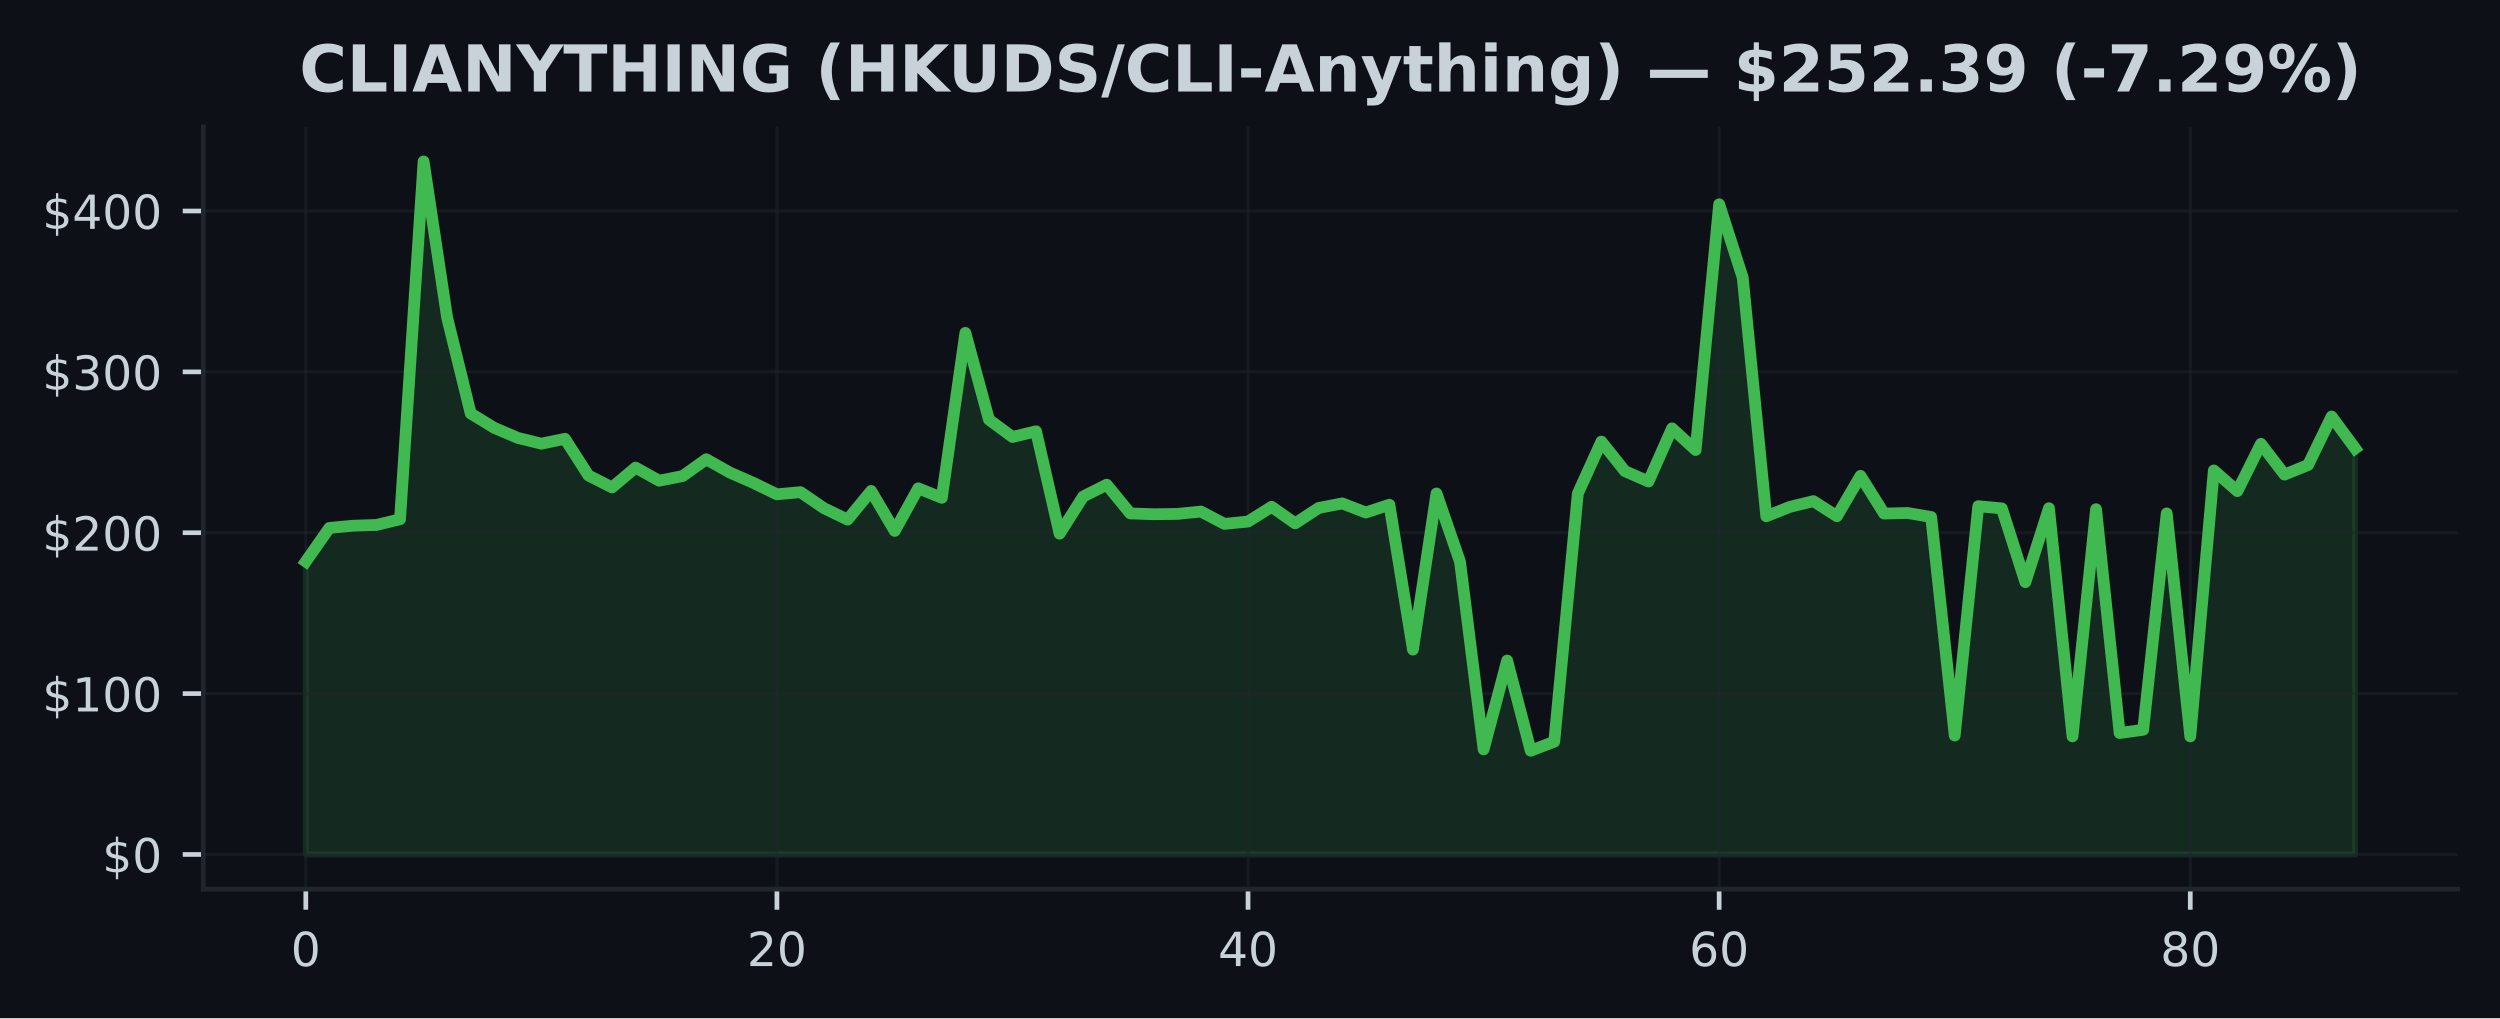
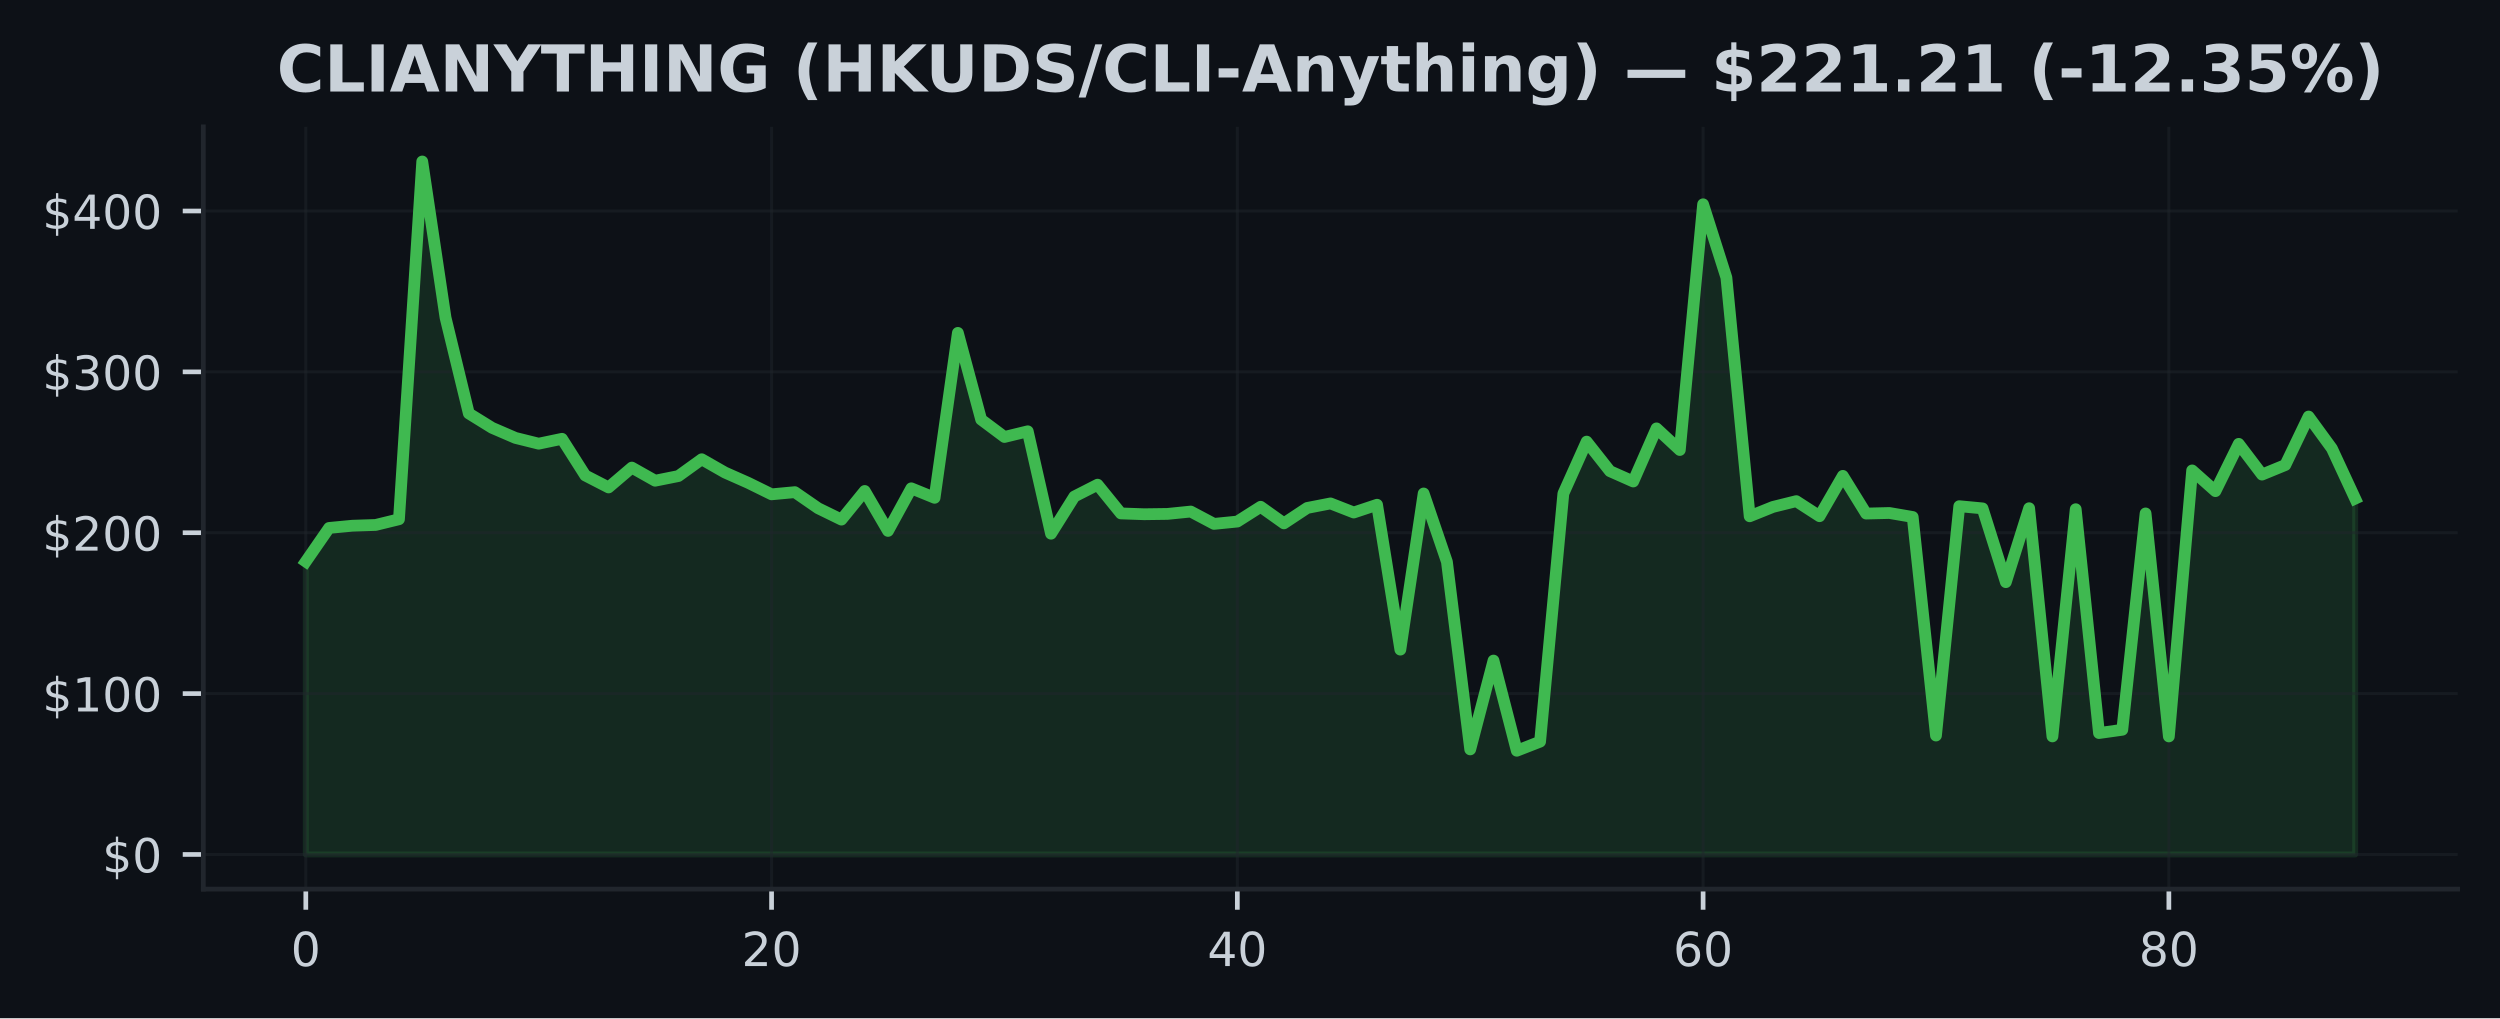
<svg xmlns="http://www.w3.org/2000/svg" xmlns:xlink="http://www.w3.org/1999/xlink" width="424.91pt" height="173.061pt" viewBox="0 0 424.91 173.061" version="1.1">
  <defs>
    <style type="text/css">*{stroke-linejoin: round; stroke-linecap: butt}</style>
  </defs>
  <g id="figure_1">
    <g id="patch_1">
      <path d="M 0 173.061  L 424.91 173.061  L 424.91 0  L 0 0  z " style="fill: #0d1117" />
    </g>
    <g id="axes_1">
      <g id="patch_2">
        <path d="M 34.56 151.118  L 417.71 151.118  L 417.71 21.558  L 34.56 21.558  z " style="fill: #0d1117" />
      </g>
      <g id="FillBetweenPolyCollection_1">
        <defs>
-           <path id="m4f4f1415eb" d="M 51.976 -27.832  L 51.976 -77.612  L 55.98 -83.332  L 59.983 -83.707  L 63.987 -83.838  L 67.991 -84.806  L 71.994 -145.613  L 75.998 -119.07  L 80.002 -102.791  L 84.005 -100.341  L 88.009 -98.635  L 92.012 -97.651  L 96.016 -98.479  L 100.02 -92.251  L 104.023 -90.214  L 108.027 -93.588  L 112.031 -91.357  L 116.034 -92.15  L 120.038 -95.004  L 124.042 -92.746  L 128.045 -90.991  L 132.049 -89.044  L 136.053 -89.413  L 140.056 -86.679  L 144.06 -84.746  L 148.064 -89.612  L 152.067 -82.824  L 156.071 -90.064  L 160.075 -88.453  L 164.078 -116.481  L 168.082 -101.749  L 172.086 -98.791  L 176.089 -99.756  L 180.093 -82.351  L 184.097 -88.666  L 188.1 -90.682  L 192.104 -85.798  L 196.108 -85.659  L 200.111 -85.714  L 204.115 -86.116  L 208.119 -84.018  L 212.122 -84.415  L 216.126 -86.928  L 220.13 -84.109  L 224.133 -86.728  L 228.137 -87.499  L 232.14 -85.951  L 236.144 -87.272  L 240.148 -62.648  L 244.151 -89.186  L 248.155 -77.566  L 252.159 -45.691  L 256.162 -60.786  L 260.166 -45.461  L 264.17 -47.006  L 268.173 -89.181  L 272.177 -98.001  L 276.181 -92.981  L 280.184 -91.226  L 284.188 -100.251  L 288.192 -96.576  L 292.195 -138.338  L 296.199 -125.881  L 300.203 -85.312  L 304.206 -86.903  L 308.21 -87.885  L 312.214 -85.325  L 316.217 -92.18  L 320.221 -85.774  L 324.225 -85.872  L 328.228 -85.191  L 332.232 -48.048  L 336.236 -87.026  L 340.239 -86.651  L 344.243 -74.115  L 348.247 -86.681  L 352.25 -47.9  L 356.254 -86.512  L 360.258 -48.469  L 364.261 -49.027  L 368.265 -85.796  L 372.268 -47.895  L 376.272 -93.104  L 380.276 -89.585  L 384.279 -97.621  L 388.283 -92.399  L 392.287 -94.023  L 396.29 -102.266  L 400.294 -96.839  L 400.294 -27.832  L 400.294 -27.832  L 396.29 -27.832  L 392.287 -27.832  L 388.283 -27.832  L 384.279 -27.832  L 380.276 -27.832  L 376.272 -27.832  L 372.268 -27.832  L 368.265 -27.832  L 364.261 -27.832  L 360.258 -27.832  L 356.254 -27.832  L 352.25 -27.832  L 348.247 -27.832  L 344.243 -27.832  L 340.239 -27.832  L 336.236 -27.832  L 332.232 -27.832  L 328.228 -27.832  L 324.225 -27.832  L 320.221 -27.832  L 316.217 -27.832  L 312.214 -27.832  L 308.21 -27.832  L 304.206 -27.832  L 300.203 -27.832  L 296.199 -27.832  L 292.195 -27.832  L 288.192 -27.832  L 284.188 -27.832  L 280.184 -27.832  L 276.181 -27.832  L 272.177 -27.832  L 268.173 -27.832  L 264.17 -27.832  L 260.166 -27.832  L 256.162 -27.832  L 252.159 -27.832  L 248.155 -27.832  L 244.151 -27.832  L 240.148 -27.832  L 236.144 -27.832  L 232.14 -27.832  L 228.137 -27.832  L 224.133 -27.832  L 220.13 -27.832  L 216.126 -27.832  L 212.122 -27.832  L 208.119 -27.832  L 204.115 -27.832  L 200.111 -27.832  L 196.108 -27.832  L 192.104 -27.832  L 188.1 -27.832  L 184.097 -27.832  L 180.093 -27.832  L 176.089 -27.832  L 172.086 -27.832  L 168.082 -27.832  L 164.078 -27.832  L 160.075 -27.832  L 156.071 -27.832  L 152.067 -27.832  L 148.064 -27.832  L 144.06 -27.832  L 140.056 -27.832  L 136.053 -27.832  L 132.049 -27.832  L 128.045 -27.832  L 124.042 -27.832  L 120.038 -27.832  L 116.034 -27.832  L 112.031 -27.832  L 108.027 -27.832  L 104.023 -27.832  L 100.02 -27.832  L 96.016 -27.832  L 92.012 -27.832  L 88.009 -27.832  L 84.005 -27.832  L 80.002 -27.832  L 75.998 -27.832  L 71.994 -27.832  L 67.991 -27.832  L 63.987 -27.832  L 59.983 -27.832  L 55.98 -27.832  L 51.976 -27.832  z " style="stroke: #3fb950; stroke-opacity: 0.15" />
+           <path id="meca1c8e668" d="M 51.976 -27.832  L 51.976 -77.612  L 55.934 -83.332  L 59.892 -83.707  L 63.85 -83.838  L 67.809 -84.806  L 71.767 -145.613  L 75.725 -119.07  L 79.683 -102.791  L 83.641 -100.341  L 87.599 -98.635  L 91.558 -97.651  L 95.516 -98.479  L 99.474 -92.251  L 103.432 -90.214  L 107.39 -93.588  L 111.348 -91.357  L 115.306 -92.15  L 119.265 -95.004  L 123.223 -92.746  L 127.181 -90.991  L 131.139 -89.044  L 135.097 -89.413  L 139.055 -86.679  L 143.014 -84.746  L 146.972 -89.612  L 150.93 -82.824  L 154.888 -90.064  L 158.846 -88.453  L 162.804 -116.481  L 166.763 -101.749  L 170.721 -98.791  L 174.679 -99.756  L 178.637 -82.351  L 182.595 -88.666  L 186.553 -90.682  L 190.512 -85.798  L 194.47 -85.659  L 198.428 -85.714  L 202.386 -86.116  L 206.344 -84.018  L 210.302 -84.415  L 214.261 -86.928  L 218.219 -84.109  L 222.177 -86.728  L 226.135 -87.499  L 230.093 -85.951  L 234.051 -87.272  L 238.009 -62.648  L 241.968 -89.186  L 245.926 -77.566  L 249.884 -45.691  L 253.842 -60.786  L 257.8 -45.461  L 261.758 -47.006  L 265.717 -89.181  L 269.675 -98.001  L 273.633 -92.981  L 277.591 -91.226  L 281.549 -100.251  L 285.507 -96.576  L 289.466 -138.338  L 293.424 -125.881  L 297.382 -85.312  L 301.34 -86.903  L 305.298 -87.885  L 309.256 -85.325  L 313.215 -92.18  L 317.173 -85.774  L 321.131 -85.872  L 325.089 -85.191  L 329.047 -48.048  L 333.005 -87.026  L 336.964 -86.651  L 340.922 -74.115  L 344.88 -86.681  L 348.838 -47.9  L 352.796 -86.512  L 356.754 -48.469  L 360.712 -49.027  L 364.671 -85.796  L 368.629 -47.895  L 372.587 -93.104  L 376.545 -89.585  L 380.503 -97.621  L 384.461 -92.399  L 388.42 -94.023  L 392.378 -102.266  L 396.336 -96.839  L 400.294 -88.314  L 400.294 -27.832  L 400.294 -27.832  L 396.336 -27.832  L 392.378 -27.832  L 388.42 -27.832  L 384.461 -27.832  L 380.503 -27.832  L 376.545 -27.832  L 372.587 -27.832  L 368.629 -27.832  L 364.671 -27.832  L 360.712 -27.832  L 356.754 -27.832  L 352.796 -27.832  L 348.838 -27.832  L 344.88 -27.832  L 340.922 -27.832  L 336.964 -27.832  L 333.005 -27.832  L 329.047 -27.832  L 325.089 -27.832  L 321.131 -27.832  L 317.173 -27.832  L 313.215 -27.832  L 309.256 -27.832  L 305.298 -27.832  L 301.34 -27.832  L 297.382 -27.832  L 293.424 -27.832  L 289.466 -27.832  L 285.507 -27.832  L 281.549 -27.832  L 277.591 -27.832  L 273.633 -27.832  L 269.675 -27.832  L 265.717 -27.832  L 261.758 -27.832  L 257.8 -27.832  L 253.842 -27.832  L 249.884 -27.832  L 245.926 -27.832  L 241.968 -27.832  L 238.009 -27.832  L 234.051 -27.832  L 230.093 -27.832  L 226.135 -27.832  L 222.177 -27.832  L 218.219 -27.832  L 214.261 -27.832  L 210.302 -27.832  L 206.344 -27.832  L 202.386 -27.832  L 198.428 -27.832  L 194.47 -27.832  L 190.512 -27.832  L 186.553 -27.832  L 182.595 -27.832  L 178.637 -27.832  L 174.679 -27.832  L 170.721 -27.832  L 166.763 -27.832  L 162.804 -27.832  L 158.846 -27.832  L 154.888 -27.832  L 150.93 -27.832  L 146.972 -27.832  L 143.014 -27.832  L 139.055 -27.832  L 135.097 -27.832  L 131.139 -27.832  L 127.181 -27.832  L 123.223 -27.832  L 119.265 -27.832  L 115.306 -27.832  L 111.348 -27.832  L 107.39 -27.832  L 103.432 -27.832  L 99.474 -27.832  L 95.516 -27.832  L 91.558 -27.832  L 87.599 -27.832  L 83.641 -27.832  L 79.683 -27.832  L 75.725 -27.832  L 71.767 -27.832  L 67.809 -27.832  L 63.85 -27.832  L 59.892 -27.832  L 55.934 -27.832  L 51.976 -27.832  z " style="stroke: #3fb950; stroke-opacity: 0.15" />
        </defs>
-         <g clip-path="url(#pc9503a40fb)">
-           <use xlink:href="#m4f4f1415eb" x="0" y="173.061" style="fill: #3fb950; fill-opacity: 0.15; stroke: #3fb950; stroke-opacity: 0.15" />
+         <g clip-path="url(#p2f6a4f26f4)">
+           <use xlink:href="#meca1c8e668" x="0" y="173.061" style="fill: #3fb950; fill-opacity: 0.15; stroke: #3fb950; stroke-opacity: 0.15" />
        </g>
      </g>
      <g id="matplotlib.axis_1">
        <g id="xtick_1">
          <g id="line2d_1">
-             <path d="M 51.976 151.118  L 51.976 21.558  " clip-path="url(#pc9503a40fb)" style="fill: none; stroke: #21262d; stroke-opacity: 0.5; stroke-width: 0.5; stroke-linecap: square" />
+             <path d="M 51.976 151.118  L 51.976 21.558  " clip-path="url(#p2f6a4f26f4)" style="fill: none; stroke: #21262d; stroke-opacity: 0.5; stroke-width: 0.5; stroke-linecap: square" />
          </g>
          <g id="line2d_2">
            <defs>
-               <path id="m8f882fcc0c" d="M 0 0  L 0 3.5  " style="stroke: #c9d1d9; stroke-width: 0.8" />
+               <path id="m2e74b15b97" d="M 0 0  L 0 3.5  " style="stroke: #c9d1d9; stroke-width: 0.8" />
            </defs>
            <g>
-               <use xlink:href="#m8f882fcc0c" x="51.976" y="151.118" style="fill: #c9d1d9; stroke: #c9d1d9; stroke-width: 0.8" />
+               <use xlink:href="#m2e74b15b97" x="51.976" y="151.118" style="fill: #c9d1d9; stroke: #c9d1d9; stroke-width: 0.8" />
            </g>
          </g>
          <g id="text_1">
            <g style="fill: #c9d1d9" transform="translate(49.43091 164.197) scale(0.08 -0.08)">
              <defs>
                <path id="DejaVuSans-30" d="M 2034 4250  Q 1547 4250 1301 3770  Q 1056 3291 1056 2328  Q 1056 1369 1301 889  Q 1547 409 2034 409  Q 2525 409 2770 889  Q 3016 1369 3016 2328  Q 3016 3291 2770 3770  Q 2525 4250 2034 4250  z M 2034 4750  Q 2819 4750 3233 4129  Q 3647 3509 3647 2328  Q 3647 1150 3233 529  Q 2819 -91 2034 -91  Q 1250 -91 836 529  Q 422 1150 422 2328  Q 422 3509 836 4129  Q 1250 4750 2034 4750  z " transform="scale(0.015625)" />
              </defs>
              <use xlink:href="#DejaVuSans-30" />
            </g>
          </g>
        </g>
        <g id="xtick_2">
          <g id="line2d_3">
-             <path d="M 132.049 151.118  L 132.049 21.558  " clip-path="url(#pc9503a40fb)" style="fill: none; stroke: #21262d; stroke-opacity: 0.5; stroke-width: 0.5; stroke-linecap: square" />
+             <path d="M 131.139 151.118  L 131.139 21.558  " clip-path="url(#p2f6a4f26f4)" style="fill: none; stroke: #21262d; stroke-opacity: 0.5; stroke-width: 0.5; stroke-linecap: square" />
          </g>
          <g id="line2d_4">
            <g>
-               <use xlink:href="#m8f882fcc0c" x="132.049" y="151.118" style="fill: #c9d1d9; stroke: #c9d1d9; stroke-width: 0.8" />
+               <use xlink:href="#m2e74b15b97" x="131.139" y="151.118" style="fill: #c9d1d9; stroke: #c9d1d9; stroke-width: 0.8" />
            </g>
          </g>
          <g id="text_2">
-             <g style="fill: #c9d1d9" transform="translate(126.9591 164.197) scale(0.08 -0.08)">
+             <g style="fill: #c9d1d9" transform="translate(126.0491 164.197) scale(0.08 -0.08)">
              <defs>
                <path id="DejaVuSans-32" d="M 1228 531  L 3431 531  L 3431 0  L 469 0  L 469 531  Q 828 903 1448 1529  Q 2069 2156 2228 2338  Q 2531 2678 2651 2914  Q 2772 3150 2772 3378  Q 2772 3750 2511 3984  Q 2250 4219 1831 4219  Q 1534 4219 1204 4116  Q 875 4013 500 3803  L 500 4441  Q 881 4594 1212 4672  Q 1544 4750 1819 4750  Q 2544 4750 2975 4387  Q 3406 4025 3406 3419  Q 3406 3131 3298 2873  Q 3191 2616 2906 2266  Q 2828 2175 2409 1742  Q 1991 1309 1228 531  z " transform="scale(0.015625)" />
              </defs>
              <use xlink:href="#DejaVuSans-32" />
              <use xlink:href="#DejaVuSans-30" transform="translate(63.62305 0)" />
            </g>
          </g>
        </g>
        <g id="xtick_3">
          <g id="line2d_5">
-             <path d="M 212.122 151.118  L 212.122 21.558  " clip-path="url(#pc9503a40fb)" style="fill: none; stroke: #21262d; stroke-opacity: 0.5; stroke-width: 0.5; stroke-linecap: square" />
+             <path d="M 210.302 151.118  L 210.302 21.558  " clip-path="url(#p2f6a4f26f4)" style="fill: none; stroke: #21262d; stroke-opacity: 0.5; stroke-width: 0.5; stroke-linecap: square" />
          </g>
          <g id="line2d_6">
            <g>
-               <use xlink:href="#m8f882fcc0c" x="212.122" y="151.118" style="fill: #c9d1d9; stroke: #c9d1d9; stroke-width: 0.8" />
+               <use xlink:href="#m2e74b15b97" x="210.302" y="151.118" style="fill: #c9d1d9; stroke: #c9d1d9; stroke-width: 0.8" />
            </g>
          </g>
          <g id="text_3">
-             <g style="fill: #c9d1d9" transform="translate(207.0322 164.197) scale(0.08 -0.08)">
+             <g style="fill: #c9d1d9" transform="translate(205.2124 164.197) scale(0.08 -0.08)">
              <defs>
                <path id="DejaVuSans-34" d="M 2419 4116  L 825 1625  L 2419 1625  L 2419 4116  z M 2253 4666  L 3047 4666  L 3047 1625  L 3713 1625  L 3713 1100  L 3047 1100  L 3047 0  L 2419 0  L 2419 1100  L 313 1100  L 313 1709  L 2253 4666  z " transform="scale(0.015625)" />
              </defs>
              <use xlink:href="#DejaVuSans-34" />
              <use xlink:href="#DejaVuSans-30" transform="translate(63.62305 0)" />
            </g>
          </g>
        </g>
        <g id="xtick_4">
          <g id="line2d_7">
-             <path d="M 292.195 151.118  L 292.195 21.558  " clip-path="url(#pc9503a40fb)" style="fill: none; stroke: #21262d; stroke-opacity: 0.5; stroke-width: 0.5; stroke-linecap: square" />
+             <path d="M 289.466 151.118  L 289.466 21.558  " clip-path="url(#p2f6a4f26f4)" style="fill: none; stroke: #21262d; stroke-opacity: 0.5; stroke-width: 0.5; stroke-linecap: square" />
          </g>
          <g id="line2d_8">
            <g>
-               <use xlink:href="#m8f882fcc0c" x="292.195" y="151.118" style="fill: #c9d1d9; stroke: #c9d1d9; stroke-width: 0.8" />
+               <use xlink:href="#m2e74b15b97" x="289.466" y="151.118" style="fill: #c9d1d9; stroke: #c9d1d9; stroke-width: 0.8" />
            </g>
          </g>
          <g id="text_4">
-             <g style="fill: #c9d1d9" transform="translate(287.1053 164.197) scale(0.08 -0.08)">
+             <g style="fill: #c9d1d9" transform="translate(284.3756 164.197) scale(0.08 -0.08)">
              <defs>
                <path id="DejaVuSans-36" d="M 2113 2584  Q 1688 2584 1439 2293  Q 1191 2003 1191 1497  Q 1191 994 1439 701  Q 1688 409 2113 409  Q 2538 409 2786 701  Q 3034 994 3034 1497  Q 3034 2003 2786 2293  Q 2538 2584 2113 2584  z M 3366 4563  L 3366 3988  Q 3128 4100 2886 4159  Q 2644 4219 2406 4219  Q 1781 4219 1451 3797  Q 1122 3375 1075 2522  Q 1259 2794 1537 2939  Q 1816 3084 2150 3084  Q 2853 3084 3261 2657  Q 3669 2231 3669 1497  Q 3669 778 3244 343  Q 2819 -91 2113 -91  Q 1303 -91 875 529  Q 447 1150 447 2328  Q 447 3434 972 4092  Q 1497 4750 2381 4750  Q 2619 4750 2861 4703  Q 3103 4656 3366 4563  z " transform="scale(0.015625)" />
              </defs>
              <use xlink:href="#DejaVuSans-36" />
              <use xlink:href="#DejaVuSans-30" transform="translate(63.62305 0)" />
            </g>
          </g>
        </g>
        <g id="xtick_5">
          <g id="line2d_9">
-             <path d="M 372.268 151.118  L 372.268 21.558  " clip-path="url(#pc9503a40fb)" style="fill: none; stroke: #21262d; stroke-opacity: 0.5; stroke-width: 0.5; stroke-linecap: square" />
+             <path d="M 368.629 151.118  L 368.629 21.558  " clip-path="url(#p2f6a4f26f4)" style="fill: none; stroke: #21262d; stroke-opacity: 0.5; stroke-width: 0.5; stroke-linecap: square" />
          </g>
          <g id="line2d_10">
            <g>
-               <use xlink:href="#m8f882fcc0c" x="372.268" y="151.118" style="fill: #c9d1d9; stroke: #c9d1d9; stroke-width: 0.8" />
+               <use xlink:href="#m2e74b15b97" x="368.629" y="151.118" style="fill: #c9d1d9; stroke: #c9d1d9; stroke-width: 0.8" />
            </g>
          </g>
          <g id="text_5">
-             <g style="fill: #c9d1d9" transform="translate(367.1785 164.197) scale(0.08 -0.08)">
+             <g style="fill: #c9d1d9" transform="translate(363.5388 164.197) scale(0.08 -0.08)">
              <defs>
                <path id="DejaVuSans-38" d="M 2034 2216  Q 1584 2216 1326 1975  Q 1069 1734 1069 1313  Q 1069 891 1326 650  Q 1584 409 2034 409  Q 2484 409 2743 651  Q 3003 894 3003 1313  Q 3003 1734 2745 1975  Q 2488 2216 2034 2216  z M 1403 2484  Q 997 2584 770 2862  Q 544 3141 544 3541  Q 544 4100 942 4425  Q 1341 4750 2034 4750  Q 2731 4750 3128 4425  Q 3525 4100 3525 3541  Q 3525 3141 3298 2862  Q 3072 2584 2669 2484  Q 3125 2378 3379 2068  Q 3634 1759 3634 1313  Q 3634 634 3220 271  Q 2806 -91 2034 -91  Q 1263 -91 848 271  Q 434 634 434 1313  Q 434 1759 690 2068  Q 947 2378 1403 2484  z M 1172 3481  Q 1172 3119 1398 2916  Q 1625 2713 2034 2713  Q 2441 2713 2670 2916  Q 2900 3119 2900 3481  Q 2900 3844 2670 4047  Q 2441 4250 2034 4250  Q 1625 4250 1398 4047  Q 1172 3844 1172 3481  z " transform="scale(0.015625)" />
              </defs>
              <use xlink:href="#DejaVuSans-38" />
              <use xlink:href="#DejaVuSans-30" transform="translate(63.62305 0)" />
            </g>
          </g>
        </g>
      </g>
      <g id="matplotlib.axis_2">
        <g id="ytick_1">
          <g id="line2d_11">
-             <path d="M 34.56 145.229  L 417.71 145.229  " clip-path="url(#pc9503a40fb)" style="fill: none; stroke: #21262d; stroke-opacity: 0.5; stroke-width: 0.5; stroke-linecap: square" />
+             <path d="M 34.56 145.229  L 417.71 145.229  " clip-path="url(#p2f6a4f26f4)" style="fill: none; stroke: #21262d; stroke-opacity: 0.5; stroke-width: 0.5; stroke-linecap: square" />
          </g>
          <g id="line2d_12">
            <defs>
-               <path id="m8da4c00faf" d="M 0 0  L -3.5 0  " style="stroke: #c9d1d9; stroke-width: 0.8" />
+               <path id="m1f9a490b41" d="M 0 0  L -3.5 0  " style="stroke: #c9d1d9; stroke-width: 0.8" />
            </defs>
            <g>
-               <use xlink:href="#m8da4c00faf" x="34.56" y="145.229" style="fill: #c9d1d9; stroke: #c9d1d9; stroke-width: 0.8" />
+               <use xlink:href="#m1f9a490b41" x="34.56" y="145.229" style="fill: #c9d1d9; stroke: #c9d1d9; stroke-width: 0.8" />
            </g>
          </g>
          <g id="text_6">
            <g style="fill: #c9d1d9" transform="translate(17.38 148.2686) scale(0.08 -0.08)">
              <defs>
                <path id="DejaVuSans-24" d="M 2163 -941  L 1850 -941  L 1847 0  Q 1519 6 1191 76  Q 863 147 531 288  L 531 850  Q 850 650 1176 548  Q 1503 447 1850 444  L 1850 1869  Q 1159 1981 845 2250  Q 531 2519 531 2988  Q 531 3497 872 3790  Q 1213 4084 1850 4128  L 1850 4863  L 2163 4863  L 2163 4138  Q 2453 4125 2725 4076  Q 2997 4028 3256 3944  L 3256 3397  Q 2997 3528 2723 3600  Q 2450 3672 2163 3684  L 2163 2350  Q 2872 2241 3206 1959  Q 3541 1678 3541 1191  Q 3541 663 3186 358  Q 2831 53 2163 6  L 2163 -941  z M 1850 2406  L 1850 3688  Q 1488 3647 1297 3481  Q 1106 3316 1106 3041  Q 1106 2772 1282 2622  Q 1459 2472 1850 2406  z M 2163 1806  L 2163 453  Q 2559 506 2761 678  Q 2963 850 2963 1131  Q 2963 1406 2770 1568  Q 2578 1731 2163 1806  z " transform="scale(0.015625)" />
              </defs>
              <use xlink:href="#DejaVuSans-24" />
              <use xlink:href="#DejaVuSans-30" transform="translate(63.62305 0)" />
            </g>
          </g>
        </g>
        <g id="ytick_2">
          <g id="line2d_13">
-             <path d="M 34.56 117.888  L 417.71 117.888  " clip-path="url(#pc9503a40fb)" style="fill: none; stroke: #21262d; stroke-opacity: 0.5; stroke-width: 0.5; stroke-linecap: square" />
+             <path d="M 34.56 117.888  L 417.71 117.888  " clip-path="url(#p2f6a4f26f4)" style="fill: none; stroke: #21262d; stroke-opacity: 0.5; stroke-width: 0.5; stroke-linecap: square" />
          </g>
          <g id="line2d_14">
            <g>
-               <use xlink:href="#m8da4c00faf" x="34.56" y="117.888" style="fill: #c9d1d9; stroke: #c9d1d9; stroke-width: 0.8" />
+               <use xlink:href="#m1f9a490b41" x="34.56" y="117.888" style="fill: #c9d1d9; stroke: #c9d1d9; stroke-width: 0.8" />
            </g>
          </g>
          <g id="text_7">
            <g style="fill: #c9d1d9" transform="translate(7.2 120.927) scale(0.08 -0.08)">
              <defs>
                <path id="DejaVuSans-31" d="M 794 531  L 1825 531  L 1825 4091  L 703 3866  L 703 4441  L 1819 4666  L 2450 4666  L 2450 531  L 3481 531  L 3481 0  L 794 0  L 794 531  z " transform="scale(0.015625)" />
              </defs>
              <use xlink:href="#DejaVuSans-24" />
              <use xlink:href="#DejaVuSans-31" transform="translate(63.62305 0)" />
              <use xlink:href="#DejaVuSans-30" transform="translate(127.2461 0)" />
              <use xlink:href="#DejaVuSans-30" transform="translate(190.8691 0)" />
            </g>
          </g>
        </g>
        <g id="ytick_3">
          <g id="line2d_15">
-             <path d="M 34.56 90.546  L 417.71 90.546  " clip-path="url(#pc9503a40fb)" style="fill: none; stroke: #21262d; stroke-opacity: 0.5; stroke-width: 0.5; stroke-linecap: square" />
+             <path d="M 34.56 90.546  L 417.71 90.546  " clip-path="url(#p2f6a4f26f4)" style="fill: none; stroke: #21262d; stroke-opacity: 0.5; stroke-width: 0.5; stroke-linecap: square" />
          </g>
          <g id="line2d_16">
            <g>
-               <use xlink:href="#m8da4c00faf" x="34.56" y="90.546" style="fill: #c9d1d9; stroke: #c9d1d9; stroke-width: 0.8" />
+               <use xlink:href="#m1f9a490b41" x="34.56" y="90.546" style="fill: #c9d1d9; stroke: #c9d1d9; stroke-width: 0.8" />
            </g>
          </g>
          <g id="text_8">
            <g style="fill: #c9d1d9" transform="translate(7.2 93.58552) scale(0.08 -0.08)">
              <use xlink:href="#DejaVuSans-24" />
              <use xlink:href="#DejaVuSans-32" transform="translate(63.62305 0)" />
              <use xlink:href="#DejaVuSans-30" transform="translate(127.2461 0)" />
              <use xlink:href="#DejaVuSans-30" transform="translate(190.8691 0)" />
            </g>
          </g>
        </g>
        <g id="ytick_4">
          <g id="line2d_17">
-             <path d="M 34.56 63.205  L 417.71 63.205  " clip-path="url(#pc9503a40fb)" style="fill: none; stroke: #21262d; stroke-opacity: 0.5; stroke-width: 0.5; stroke-linecap: square" />
+             <path d="M 34.56 63.205  L 417.71 63.205  " clip-path="url(#p2f6a4f26f4)" style="fill: none; stroke: #21262d; stroke-opacity: 0.5; stroke-width: 0.5; stroke-linecap: square" />
          </g>
          <g id="line2d_18">
            <g>
-               <use xlink:href="#m8da4c00faf" x="34.56" y="63.205" style="fill: #c9d1d9; stroke: #c9d1d9; stroke-width: 0.8" />
+               <use xlink:href="#m1f9a490b41" x="34.56" y="63.205" style="fill: #c9d1d9; stroke: #c9d1d9; stroke-width: 0.8" />
            </g>
          </g>
          <g id="text_9">
            <g style="fill: #c9d1d9" transform="translate(7.2 66.24399) scale(0.08 -0.08)">
              <defs>
                <path id="DejaVuSans-33" d="M 2597 2516  Q 3050 2419 3304 2112  Q 3559 1806 3559 1356  Q 3559 666 3084 287  Q 2609 -91 1734 -91  Q 1441 -91 1130 -33  Q 819 25 488 141  L 488 750  Q 750 597 1062 519  Q 1375 441 1716 441  Q 2309 441 2620 675  Q 2931 909 2931 1356  Q 2931 1769 2642 2001  Q 2353 2234 1838 2234  L 1294 2234  L 1294 2753  L 1863 2753  Q 2328 2753 2575 2939  Q 2822 3125 2822 3475  Q 2822 3834 2567 4026  Q 2313 4219 1838 4219  Q 1578 4219 1281 4162  Q 984 4106 628 3988  L 628 4550  Q 988 4650 1302 4700  Q 1616 4750 1894 4750  Q 2613 4750 3031 4423  Q 3450 4097 3450 3541  Q 3450 3153 3228 2886  Q 3006 2619 2597 2516  z " transform="scale(0.015625)" />
              </defs>
              <use xlink:href="#DejaVuSans-24" />
              <use xlink:href="#DejaVuSans-33" transform="translate(63.62305 0)" />
              <use xlink:href="#DejaVuSans-30" transform="translate(127.2461 0)" />
              <use xlink:href="#DejaVuSans-30" transform="translate(190.8691 0)" />
            </g>
          </g>
        </g>
        <g id="ytick_5">
          <g id="line2d_19">
-             <path d="M 34.56 35.863  L 417.71 35.863  " clip-path="url(#pc9503a40fb)" style="fill: none; stroke: #21262d; stroke-opacity: 0.5; stroke-width: 0.5; stroke-linecap: square" />
+             <path d="M 34.56 35.863  L 417.71 35.863  " clip-path="url(#p2f6a4f26f4)" style="fill: none; stroke: #21262d; stroke-opacity: 0.5; stroke-width: 0.5; stroke-linecap: square" />
          </g>
          <g id="line2d_20">
            <g>
-               <use xlink:href="#m8da4c00faf" x="34.56" y="35.863" style="fill: #c9d1d9; stroke: #c9d1d9; stroke-width: 0.8" />
+               <use xlink:href="#m1f9a490b41" x="34.56" y="35.863" style="fill: #c9d1d9; stroke: #c9d1d9; stroke-width: 0.8" />
            </g>
          </g>
          <g id="text_10">
            <g style="fill: #c9d1d9" transform="translate(7.2 38.90247) scale(0.08 -0.08)">
              <use xlink:href="#DejaVuSans-24" />
              <use xlink:href="#DejaVuSans-34" transform="translate(63.62305 0)" />
              <use xlink:href="#DejaVuSans-30" transform="translate(127.2461 0)" />
              <use xlink:href="#DejaVuSans-30" transform="translate(190.8691 0)" />
            </g>
          </g>
        </g>
      </g>
      <g id="line2d_21">
-         <path d="M 51.976 95.448  L 55.98 89.729  L 59.983 89.354  L 63.987 89.223  L 67.991 88.255  L 71.994 27.447  L 75.998 53.991  L 80.002 70.27  L 84.005 72.719  L 88.009 74.426  L 92.012 75.41  L 96.016 74.581  L 100.02 80.81  L 104.023 82.847  L 108.027 79.473  L 112.031 81.704  L 116.034 80.911  L 120.038 78.057  L 124.042 80.315  L 128.045 82.07  L 132.049 84.017  L 136.053 83.648  L 140.056 86.382  L 144.06 88.315  L 148.064 83.448  L 152.067 90.237  L 156.071 82.997  L 160.075 84.608  L 164.078 56.58  L 168.082 71.311  L 172.086 74.27  L 176.089 73.305  L 180.093 90.71  L 184.097 84.394  L 188.1 82.379  L 192.104 87.262  L 196.108 87.402  L 200.111 87.347  L 204.115 86.945  L 208.119 89.042  L 212.122 88.646  L 216.126 86.133  L 220.13 88.952  L 224.133 86.333  L 228.137 85.562  L 232.14 87.109  L 236.144 85.789  L 240.148 110.412  L 244.151 83.875  L 248.155 95.495  L 252.159 127.37  L 256.162 112.274  L 260.166 127.599  L 264.17 126.055  L 268.173 83.88  L 272.177 75.06  L 276.181 80.08  L 280.184 81.835  L 284.188 72.81  L 288.192 76.484  L 292.195 34.723  L 296.199 47.18  L 300.203 87.749  L 304.206 86.158  L 308.21 85.176  L 312.214 87.735  L 316.217 80.881  L 320.221 87.287  L 324.225 87.189  L 328.228 87.869  L 332.232 125.013  L 336.236 86.035  L 340.239 86.409  L 344.243 98.945  L 348.247 86.379  L 352.25 125.161  L 356.254 86.549  L 360.258 124.592  L 364.261 124.034  L 368.265 87.265  L 372.268 125.166  L 376.272 79.957  L 380.276 83.476  L 384.279 75.44  L 388.283 80.662  L 392.287 79.038  L 396.29 70.795  L 400.294 76.222  " clip-path="url(#pc9503a40fb)" style="fill: none; stroke: #3fb950; stroke-width: 2; stroke-linecap: square" />
+         <path d="M 51.976 95.448  L 55.934 89.729  L 59.892 89.354  L 63.85 89.223  L 67.809 88.255  L 71.767 27.447  L 75.725 53.991  L 79.683 70.27  L 83.641 72.719  L 87.599 74.426  L 91.558 75.41  L 95.516 74.581  L 99.474 80.81  L 103.432 82.847  L 107.39 79.473  L 111.348 81.704  L 115.306 80.911  L 119.265 78.057  L 123.223 80.315  L 127.181 82.07  L 131.139 84.017  L 135.097 83.648  L 139.055 86.382  L 143.014 88.315  L 146.972 83.448  L 150.93 90.237  L 154.888 82.997  L 158.846 84.608  L 162.804 56.58  L 166.763 71.311  L 170.721 74.27  L 174.679 73.305  L 178.637 90.71  L 182.595 84.394  L 186.553 82.379  L 190.512 87.262  L 194.47 87.402  L 198.428 87.347  L 202.386 86.945  L 206.344 89.042  L 210.302 88.646  L 214.261 86.133  L 218.219 88.952  L 222.177 86.333  L 226.135 85.562  L 230.093 87.109  L 234.051 85.789  L 238.009 110.412  L 241.968 83.875  L 245.926 95.495  L 249.884 127.37  L 253.842 112.274  L 257.8 127.599  L 261.758 126.055  L 265.717 83.88  L 269.675 75.06  L 273.633 80.08  L 277.591 81.835  L 281.549 72.81  L 285.507 76.484  L 289.466 34.723  L 293.424 47.18  L 297.382 87.749  L 301.34 86.158  L 305.298 85.176  L 309.256 87.735  L 313.215 80.881  L 317.173 87.287  L 321.131 87.189  L 325.089 87.869  L 329.047 125.013  L 333.005 86.035  L 336.964 86.409  L 340.922 98.945  L 344.88 86.379  L 348.838 125.161  L 352.796 86.549  L 356.754 124.592  L 360.712 124.034  L 364.671 87.265  L 368.629 125.166  L 372.587 79.957  L 376.545 83.476  L 380.503 75.44  L 384.461 80.662  L 388.42 79.038  L 392.378 70.795  L 396.336 76.222  L 400.294 84.747  " clip-path="url(#p2f6a4f26f4)" style="fill: none; stroke: #3fb950; stroke-width: 2; stroke-linecap: square" />
      </g>
      <g id="patch_3">
        <path d="M 34.56 151.118  L 34.56 21.558  " style="fill: none; stroke: #21262d; stroke-width: 0.8; stroke-linejoin: miter; stroke-linecap: square" />
      </g>
      <g id="patch_4">
        <path d="M 34.56 151.118  L 417.71 151.118  " style="fill: none; stroke: #21262d; stroke-width: 0.8; stroke-linejoin: miter; stroke-linecap: square" />
      </g>
      <g id="text_11">
-         <g style="fill: #c9d1d9" transform="translate(50.88266 15.55828) scale(0.11 -0.11)">
+         <g style="fill: #c9d1d9" transform="translate(47.05586 15.55828) scale(0.11 -0.11)">
          <defs>
            <path id="DejaVuSans-Bold-43" d="M 4288 256  Q 3956 84 3597 -3  Q 3238 -91 2847 -91  Q 1681 -91 1000 561  Q 319 1213 319 2328  Q 319 3447 1000 4098  Q 1681 4750 2847 4750  Q 3238 4750 3597 4662  Q 3956 4575 4288 4403  L 4288 3438  Q 3953 3666 3628 3772  Q 3303 3878 2944 3878  Q 2300 3878 1931 3465  Q 1563 3053 1563 2328  Q 1563 1606 1931 1193  Q 2300 781 2944 781  Q 3303 781 3628 887  Q 3953 994 4288 1222  L 4288 256  z " transform="scale(0.015625)" />
            <path id="DejaVuSans-Bold-4c" d="M 588 4666  L 1791 4666  L 1791 909  L 3903 909  L 3903 0  L 588 0  L 588 4666  z " transform="scale(0.015625)" />
            <path id="DejaVuSans-Bold-49" d="M 588 4666  L 1791 4666  L 1791 0  L 588 0  L 588 4666  z " transform="scale(0.015625)" />
            <path id="DejaVuSans-Bold-41" d="M 3419 850  L 1538 850  L 1241 0  L 31 0  L 1759 4666  L 3194 4666  L 4922 0  L 3713 0  L 3419 850  z M 1838 1716  L 3116 1716  L 2478 3572  L 1838 1716  z " transform="scale(0.015625)" />
            <path id="DejaVuSans-Bold-4e" d="M 588 4666  L 1931 4666  L 3628 1466  L 3628 4666  L 4769 4666  L 4769 0  L 3425 0  L 1728 3200  L 1728 0  L 588 0  L 588 4666  z " transform="scale(0.015625)" />
            <path id="DejaVuSans-Bold-59" d="M -63 4666  L 1253 4666  L 2316 3003  L 3378 4666  L 4697 4666  L 2919 1966  L 2919 0  L 1716 0  L 1716 1966  L -63 4666  z " transform="scale(0.015625)" />
            <path id="DejaVuSans-Bold-54" d="M 31 4666  L 4331 4666  L 4331 3756  L 2784 3756  L 2784 0  L 1581 0  L 1581 3756  L 31 3756  L 31 4666  z " transform="scale(0.015625)" />
            <path id="DejaVuSans-Bold-48" d="M 588 4666  L 1791 4666  L 1791 2888  L 3566 2888  L 3566 4666  L 4769 4666  L 4769 0  L 3566 0  L 3566 1978  L 1791 1978  L 1791 0  L 588 0  L 588 4666  z " transform="scale(0.015625)" />
            <path id="DejaVuSans-Bold-47" d="M 4781 347  Q 4331 128 3847 18  Q 3363 -91 2847 -91  Q 1681 -91 1000 561  Q 319 1213 319 2328  Q 319 3456 1012 4103  Q 1706 4750 2913 4750  Q 3378 4750 3804 4662  Q 4231 4575 4609 4403  L 4609 3438  Q 4219 3659 3833 3768  Q 3447 3878 3059 3878  Q 2341 3878 1952 3476  Q 1563 3075 1563 2328  Q 1563 1588 1938 1184  Q 2313 781 3003 781  Q 3191 781 3352 804  Q 3513 828 3641 878  L 3641 1784  L 2906 1784  L 2906 2591  L 4781 2591  L 4781 347  z " transform="scale(0.015625)" />
            <path id="DejaVuSans-Bold-20" transform="scale(0.015625)" />
            <path id="DejaVuSans-Bold-28" d="M 2413 -844  L 1484 -844  Q 1006 -72 778 623  Q 550 1319 550 2003  Q 550 2688 779 3389  Q 1009 4091 1484 4856  L 2413 4856  Q 2013 4116 1813 3408  Q 1613 2700 1613 2009  Q 1613 1319 1811 609  Q 2009 -100 2413 -844  z " transform="scale(0.015625)" />
            <path id="DejaVuSans-Bold-4b" d="M 588 4666  L 1791 4666  L 1791 2963  L 3525 4666  L 4922 4666  L 2675 2456  L 5153 0  L 3647 0  L 1791 1838  L 1791 0  L 588 0  L 588 4666  z " transform="scale(0.015625)" />
            <path id="DejaVuSans-Bold-55" d="M 588 4666  L 1791 4666  L 1791 1869  Q 1791 1291 1980 1042  Q 2169 794 2597 794  Q 3028 794 3217 1042  Q 3406 1291 3406 1869  L 3406 4666  L 4609 4666  L 4609 1869  Q 4609 878 4112 393  Q 3616 -91 2597 -91  Q 1581 -91 1084 393  Q 588 878 588 1869  L 588 4666  z " transform="scale(0.015625)" />
            <path id="DejaVuSans-Bold-44" d="M 1791 3756  L 1791 909  L 2222 909  Q 2959 909 3348 1275  Q 3738 1641 3738 2338  Q 3738 3031 3350 3393  Q 2963 3756 2222 3756  L 1791 3756  z M 588 4666  L 1856 4666  Q 2919 4666 3439 4514  Q 3959 4363 4331 4000  Q 4659 3684 4818 3271  Q 4978 2859 4978 2338  Q 4978 1809 4818 1395  Q 4659 981 4331 666  Q 3956 303 3431 151  Q 2906 0 1856 0  L 588 0  L 588 4666  z " transform="scale(0.015625)" />
            <path id="DejaVuSans-Bold-53" d="M 3834 4519  L 3834 3531  Q 3450 3703 3084 3790  Q 2719 3878 2394 3878  Q 1963 3878 1756 3759  Q 1550 3641 1550 3391  Q 1550 3203 1689 3098  Q 1828 2994 2194 2919  L 2706 2816  Q 3484 2659 3812 2340  Q 4141 2022 4141 1434  Q 4141 663 3683 286  Q 3225 -91 2284 -91  Q 1841 -91 1394 -6  Q 947 78 500 244  L 500 1259  Q 947 1022 1364 901  Q 1781 781 2169 781  Q 2563 781 2772 912  Q 2981 1044 2981 1288  Q 2981 1506 2839 1625  Q 2697 1744 2272 1838  L 1806 1941  Q 1106 2091 782 2419  Q 459 2747 459 3303  Q 459 4000 909 4375  Q 1359 4750 2203 4750  Q 2588 4750 2994 4692  Q 3400 4634 3834 4519  z " transform="scale(0.015625)" />
            <path id="DejaVuSans-Bold-2f" d="M 1644 4666  L 2338 4666  L 691 -594  L 0 -594  L 1644 4666  z " transform="scale(0.015625)" />
            <path id="DejaVuSans-Bold-2d" d="M 347 2297  L 2309 2297  L 2309 1388  L 347 1388  L 347 2297  z " transform="scale(0.015625)" />
            <path id="DejaVuSans-Bold-6e" d="M 4056 2131  L 4056 0  L 2931 0  L 2931 347  L 2931 1631  Q 2931 2084 2911 2256  Q 2891 2428 2841 2509  Q 2775 2619 2662 2680  Q 2550 2741 2406 2741  Q 2056 2741 1856 2470  Q 1656 2200 1656 1722  L 1656 0  L 538 0  L 538 3500  L 1656 3500  L 1656 2988  Q 1909 3294 2193 3439  Q 2478 3584 2822 3584  Q 3428 3584 3742 3212  Q 4056 2841 4056 2131  z " transform="scale(0.015625)" />
            <path id="DejaVuSans-Bold-79" d="M 78 3500  L 1197 3500  L 2138 1125  L 2938 3500  L 4056 3500  L 2584 -331  Q 2363 -916 2067 -1148  Q 1772 -1381 1288 -1381  L 641 -1381  L 641 -647  L 991 -647  Q 1275 -647 1404 -556  Q 1534 -466 1606 -231  L 1638 -134  L 78 3500  z " transform="scale(0.015625)" />
            <path id="DejaVuSans-Bold-74" d="M 1759 4494  L 1759 3500  L 2913 3500  L 2913 2700  L 1759 2700  L 1759 1216  Q 1759 972 1856 886  Q 1953 800 2241 800  L 2816 800  L 2816 0  L 1856 0  Q 1194 0 917 276  Q 641 553 641 1216  L 641 2700  L 84 2700  L 84 3500  L 641 3500  L 641 4494  L 1759 4494  z " transform="scale(0.015625)" />
            <path id="DejaVuSans-Bold-68" d="M 4056 2131  L 4056 0  L 2931 0  L 2931 347  L 2931 1625  Q 2931 2084 2911 2256  Q 2891 2428 2841 2509  Q 2775 2619 2662 2680  Q 2550 2741 2406 2741  Q 2056 2741 1856 2470  Q 1656 2200 1656 1722  L 1656 0  L 538 0  L 538 4863  L 1656 4863  L 1656 2988  Q 1909 3294 2193 3439  Q 2478 3584 2822 3584  Q 3428 3584 3742 3212  Q 4056 2841 4056 2131  z " transform="scale(0.015625)" />
            <path id="DejaVuSans-Bold-69" d="M 538 3500  L 1656 3500  L 1656 0  L 538 0  L 538 3500  z M 538 4863  L 1656 4863  L 1656 3950  L 538 3950  L 538 4863  z " transform="scale(0.015625)" />
            <path id="DejaVuSans-Bold-67" d="M 2919 594  Q 2688 288 2409 144  Q 2131 0 1766 0  Q 1125 0 706 504  Q 288 1009 288 1791  Q 288 2575 706 3076  Q 1125 3578 1766 3578  Q 2131 3578 2409 3434  Q 2688 3291 2919 2981  L 2919 3500  L 4044 3500  L 4044 353  Q 4044 -491 3511 -936  Q 2978 -1381 1966 -1381  Q 1638 -1381 1331 -1331  Q 1025 -1281 716 -1178  L 716 -306  Q 1009 -475 1290 -558  Q 1572 -641 1856 -641  Q 2406 -641 2662 -400  Q 2919 -159 2919 353  L 2919 594  z M 2181 2772  Q 1834 2772 1640 2515  Q 1447 2259 1447 1791  Q 1447 1309 1634 1061  Q 1822 813 2181 813  Q 2531 813 2725 1069  Q 2919 1325 2919 1791  Q 2919 2259 2725 2515  Q 2531 2772 2181 2772  z " transform="scale(0.015625)" />
            <path id="DejaVuSans-Bold-29" d="M 513 -844  Q 913 -100 1113 609  Q 1313 1319 1313 2009  Q 1313 2700 1113 3408  Q 913 4116 513 4856  L 1441 4856  Q 1916 4091 2145 3389  Q 2375 2688 2375 2003  Q 2375 1319 2147 623  Q 1919 -72 1441 -844  L 513 -844  z " transform="scale(0.015625)" />
            <path id="DejaVuSans-Bold-2014" d="M 344 2156  L 6056 2156  L 6056 1350  L 344 1350  L 344 2156  z " transform="scale(0.015625)" />
            <path id="DejaVuSans-Bold-24" d="M 2484 -941  L 1978 -941  L 1975 0  Q 1584 16 1218 87  Q 853 159 506 288  L 506 1106  Q 866 922 1233 823  Q 1600 725 1978 713  L 1978 1684  L 1875 1703  Q 1128 1834 814 2115  Q 500 2397 500 2925  Q 500 3484 883 3798  Q 1266 4113 1975 4141  L 1978 4863  L 2484 4863  L 2484 4153  Q 2797 4128 3109 4075  Q 3422 4022 3738 3938  L 3738 3144  Q 3425 3275 3112 3348  Q 2800 3422 2484 3438  L 2484 2541  L 2584 2522  Q 3378 2397 3698 2105  Q 4019 1813 4019 1241  Q 4019 666 3637 358  Q 3256 50 2484 6  L 2484 -941  z M 1978 2613  L 1978 3428  Q 1756 3416 1623 3308  Q 1491 3200 1491 3034  Q 1491 2850 1612 2745  Q 1734 2641 1978 2613  z M 2484 1594  L 2484 725  Q 2756 728 2892 831  Q 3028 934 3028 1141  Q 3028 1353 2903 1458  Q 2778 1563 2484 1594  z " transform="scale(0.015625)" />
            <path id="DejaVuSans-Bold-32" d="M 1844 884  L 3897 884  L 3897 0  L 506 0  L 506 884  L 2209 2388  Q 2438 2594 2547 2791  Q 2656 2988 2656 3200  Q 2656 3528 2436 3728  Q 2216 3928 1850 3928  Q 1569 3928 1234 3808  Q 900 3688 519 3450  L 519 4475  Q 925 4609 1322 4679  Q 1719 4750 2100 4750  Q 2938 4750 3402 4381  Q 3866 4013 3866 3353  Q 3866 2972 3669 2642  Q 3472 2313 2841 1759  L 1844 884  z " transform="scale(0.015625)" />
-             <path id="DejaVuSans-Bold-35" d="M 678 4666  L 3669 4666  L 3669 3781  L 1638 3781  L 1638 3059  Q 1775 3097 1914 3117  Q 2053 3138 2203 3138  Q 3056 3138 3531 2711  Q 4006 2284 4006 1522  Q 4006 766 3489 337  Q 2972 -91 2053 -91  Q 1656 -91 1267 -14  Q 878 63 494 219  L 494 1166  Q 875 947 1217 837  Q 1559 728 1863 728  Q 2300 728 2551 942  Q 2803 1156 2803 1522  Q 2803 1891 2551 2103  Q 2300 2316 1863 2316  Q 1603 2316 1309 2248  Q 1016 2181 678 2041  L 678 4666  z " transform="scale(0.015625)" />
+             <path id="DejaVuSans-Bold-31" d="M 750 831  L 1813 831  L 1813 3847  L 722 3622  L 722 4441  L 1806 4666  L 2950 4666  L 2950 831  L 4013 831  L 4013 0  L 750 0  L 750 831  z " transform="scale(0.015625)" />
            <path id="DejaVuSans-Bold-2e" d="M 653 1209  L 1778 1209  L 1778 0  L 653 0  L 653 1209  z " transform="scale(0.015625)" />
            <path id="DejaVuSans-Bold-33" d="M 2981 2516  Q 3453 2394 3698 2092  Q 3944 1791 3944 1325  Q 3944 631 3412 270  Q 2881 -91 1863 -91  Q 1503 -91 1142 -33  Q 781 25 428 141  L 428 1069  Q 766 900 1098 814  Q 1431 728 1753 728  Q 2231 728 2486 893  Q 2741 1059 2741 1369  Q 2741 1688 2480 1852  Q 2219 2016 1709 2016  L 1228 2016  L 1228 2791  L 1734 2791  Q 2188 2791 2409 2933  Q 2631 3075 2631 3366  Q 2631 3634 2415 3781  Q 2200 3928 1806 3928  Q 1516 3928 1219 3862  Q 922 3797 628 3669  L 628 4550  Q 984 4650 1334 4700  Q 1684 4750 2022 4750  Q 2931 4750 3382 4451  Q 3834 4153 3834 3553  Q 3834 3144 3618 2883  Q 3403 2622 2981 2516  z " transform="scale(0.015625)" />
-             <path id="DejaVuSans-Bold-39" d="M 641 103  L 641 966  Q 928 831 1190 764  Q 1453 697 1709 697  Q 2247 697 2547 995  Q 2847 1294 2900 1881  Q 2688 1725 2447 1647  Q 2206 1569 1925 1569  Q 1209 1569 770 1986  Q 331 2403 331 3084  Q 331 3838 820 4291  Q 1309 4744 2131 4744  Q 3044 4744 3544 4128  Q 4044 3513 4044 2388  Q 4044 1231 3459 570  Q 2875 -91 1856 -91  Q 1528 -91 1228 -42  Q 928 6 641 103  z M 2125 2350  Q 2441 2350 2600 2554  Q 2759 2759 2759 3169  Q 2759 3575 2600 3781  Q 2441 3988 2125 3988  Q 1809 3988 1650 3781  Q 1491 3575 1491 3169  Q 1491 2759 1650 2554  Q 1809 2350 2125 2350  z " transform="scale(0.015625)" />
-             <path id="DejaVuSans-Bold-37" d="M 428 4666  L 3944 4666  L 3944 3988  L 2125 0  L 953 0  L 2675 3781  L 428 3781  L 428 4666  z " transform="scale(0.015625)" />
+             <path id="DejaVuSans-Bold-35" d="M 678 4666  L 3669 4666  L 3669 3781  L 1638 3781  L 1638 3059  Q 1775 3097 1914 3117  Q 2053 3138 2203 3138  Q 3056 3138 3531 2711  Q 4006 2284 4006 1522  Q 4006 766 3489 337  Q 2972 -91 2053 -91  Q 1656 -91 1267 -14  Q 878 63 494 219  L 494 1166  Q 875 947 1217 837  Q 1559 728 1863 728  Q 2300 728 2551 942  Q 2803 1156 2803 1522  Q 2803 1891 2551 2103  Q 2300 2316 1863 2316  Q 1603 2316 1309 2248  Q 1016 2181 678 2041  L 678 4666  z " transform="scale(0.015625)" />
            <path id="DejaVuSans-Bold-25" d="M 4959 1925  Q 4738 1925 4616 1733  Q 4494 1541 4494 1184  Q 4494 825 4614 633  Q 4734 441 4959 441  Q 5184 441 5303 633  Q 5422 825 5422 1184  Q 5422 1541 5301 1733  Q 5181 1925 4959 1925  z M 4959 2450  Q 5541 2450 5875 2112  Q 6209 1775 6209 1184  Q 6209 594 5875 251  Q 5541 -91 4959 -91  Q 4378 -91 4042 251  Q 3706 594 3706 1184  Q 3706 1772 4042 2111  Q 4378 2450 4959 2450  z M 2094 -91  L 1403 -91  L 4319 4750  L 5013 4750  L 2094 -91  z M 1453 4750  Q 2034 4750 2367 4411  Q 2700 4072 2700 3481  Q 2700 2891 2367 2550  Q 2034 2209 1453 2209  Q 872 2209 539 2550  Q 206 2891 206 3481  Q 206 4072 539 4411  Q 872 4750 1453 4750  z M 1453 4225  Q 1228 4225 1106 4031  Q 984 3838 984 3481  Q 984 3122 1106 2926  Q 1228 2731 1453 2731  Q 1678 2731 1798 2926  Q 1919 3122 1919 3481  Q 1919 3838 1797 4031  Q 1675 4225 1453 4225  z " transform="scale(0.015625)" />
          </defs>
          <use xlink:href="#DejaVuSans-Bold-43" />
          <use xlink:href="#DejaVuSans-Bold-4c" transform="translate(73.38867 0)" />
          <use xlink:href="#DejaVuSans-Bold-49" transform="translate(137.1094 0)" />
          <use xlink:href="#DejaVuSans-Bold-41" transform="translate(174.3164 0)" />
          <use xlink:href="#DejaVuSans-Bold-4e" transform="translate(251.709 0)" />
          <use xlink:href="#DejaVuSans-Bold-59" transform="translate(335.4004 0)" />
          <use xlink:href="#DejaVuSans-Bold-54" transform="translate(407.8125 0)" />
          <use xlink:href="#DejaVuSans-Bold-48" transform="translate(476.0254 0)" />
          <use xlink:href="#DejaVuSans-Bold-49" transform="translate(559.7168 0)" />
          <use xlink:href="#DejaVuSans-Bold-4e" transform="translate(596.9238 0)" />
          <use xlink:href="#DejaVuSans-Bold-47" transform="translate(680.6152 0)" />
          <use xlink:href="#DejaVuSans-Bold-20" transform="translate(762.6953 0)" />
          <use xlink:href="#DejaVuSans-Bold-28" transform="translate(797.5098 0)" />
          <use xlink:href="#DejaVuSans-Bold-48" transform="translate(843.2129 0)" />
          <use xlink:href="#DejaVuSans-Bold-4b" transform="translate(926.9043 0)" />
          <use xlink:href="#DejaVuSans-Bold-55" transform="translate(1002.645 0)" />
          <use xlink:href="#DejaVuSans-Bold-44" transform="translate(1083.846 0)" />
          <use xlink:href="#DejaVuSans-Bold-53" transform="translate(1166.854 0)" />
          <use xlink:href="#DejaVuSans-Bold-2f" transform="translate(1238.875 0)" />
          <use xlink:href="#DejaVuSans-Bold-43" transform="translate(1275.398 0)" />
          <use xlink:href="#DejaVuSans-Bold-4c" transform="translate(1348.787 0)" />
          <use xlink:href="#DejaVuSans-Bold-49" transform="translate(1412.508 0)" />
          <use xlink:href="#DejaVuSans-Bold-2d" transform="translate(1449.715 0)" />
          <use xlink:href="#DejaVuSans-Bold-41" transform="translate(1491.219 0)" />
          <use xlink:href="#DejaVuSans-Bold-6e" transform="translate(1568.611 0)" />
          <use xlink:href="#DejaVuSans-Bold-79" transform="translate(1639.803 0)" />
          <use xlink:href="#DejaVuSans-Bold-74" transform="translate(1704.988 0)" />
          <use xlink:href="#DejaVuSans-Bold-68" transform="translate(1752.791 0)" />
          <use xlink:href="#DejaVuSans-Bold-69" transform="translate(1823.982 0)" />
          <use xlink:href="#DejaVuSans-Bold-6e" transform="translate(1858.26 0)" />
          <use xlink:href="#DejaVuSans-Bold-67" transform="translate(1929.451 0)" />
          <use xlink:href="#DejaVuSans-Bold-29" transform="translate(2001.033 0)" />
          <use xlink:href="#DejaVuSans-Bold-20" transform="translate(2046.736 0)" />
          <use xlink:href="#DejaVuSans-Bold-2014" transform="translate(2081.551 0)" />
          <use xlink:href="#DejaVuSans-Bold-20" transform="translate(2181.551 0)" />
          <use xlink:href="#DejaVuSans-Bold-24" transform="translate(2216.365 0)" />
          <use xlink:href="#DejaVuSans-Bold-32" transform="translate(2285.945 0)" />
-           <use xlink:href="#DejaVuSans-Bold-35" transform="translate(2355.525 0)" />
-           <use xlink:href="#DejaVuSans-Bold-32" transform="translate(2425.105 0)" />
+           <use xlink:href="#DejaVuSans-Bold-32" transform="translate(2355.525 0)" />
+           <use xlink:href="#DejaVuSans-Bold-31" transform="translate(2425.105 0)" />
          <use xlink:href="#DejaVuSans-Bold-2e" transform="translate(2494.686 0)" />
-           <use xlink:href="#DejaVuSans-Bold-33" transform="translate(2532.674 0)" />
-           <use xlink:href="#DejaVuSans-Bold-39" transform="translate(2602.254 0)" />
+           <use xlink:href="#DejaVuSans-Bold-32" transform="translate(2532.674 0)" />
+           <use xlink:href="#DejaVuSans-Bold-31" transform="translate(2602.254 0)" />
          <use xlink:href="#DejaVuSans-Bold-20" transform="translate(2671.834 0)" />
          <use xlink:href="#DejaVuSans-Bold-28" transform="translate(2706.648 0)" />
          <use xlink:href="#DejaVuSans-Bold-2d" transform="translate(2752.352 0)" />
-           <use xlink:href="#DejaVuSans-Bold-37" transform="translate(2793.855 0)" />
-           <use xlink:href="#DejaVuSans-Bold-2e" transform="translate(2863.436 0)" />
-           <use xlink:href="#DejaVuSans-Bold-32" transform="translate(2901.424 0)" />
-           <use xlink:href="#DejaVuSans-Bold-39" transform="translate(2971.004 0)" />
-           <use xlink:href="#DejaVuSans-Bold-25" transform="translate(3040.584 0)" />
-           <use xlink:href="#DejaVuSans-Bold-29" transform="translate(3140.779 0)" />
+           <use xlink:href="#DejaVuSans-Bold-31" transform="translate(2793.855 0)" />
+           <use xlink:href="#DejaVuSans-Bold-32" transform="translate(2863.436 0)" />
+           <use xlink:href="#DejaVuSans-Bold-2e" transform="translate(2933.016 0)" />
+           <use xlink:href="#DejaVuSans-Bold-33" transform="translate(2971.004 0)" />
+           <use xlink:href="#DejaVuSans-Bold-35" transform="translate(3040.584 0)" />
+           <use xlink:href="#DejaVuSans-Bold-25" transform="translate(3110.164 0)" />
+           <use xlink:href="#DejaVuSans-Bold-29" transform="translate(3210.359 0)" />
        </g>
      </g>
    </g>
  </g>
  <defs>
-     <clipPath id="pc9503a40fb">
+     <clipPath id="p2f6a4f26f4">
      <rect x="34.56" y="21.558" width="383.15" height="129.56" />
    </clipPath>
  </defs>
</svg>
